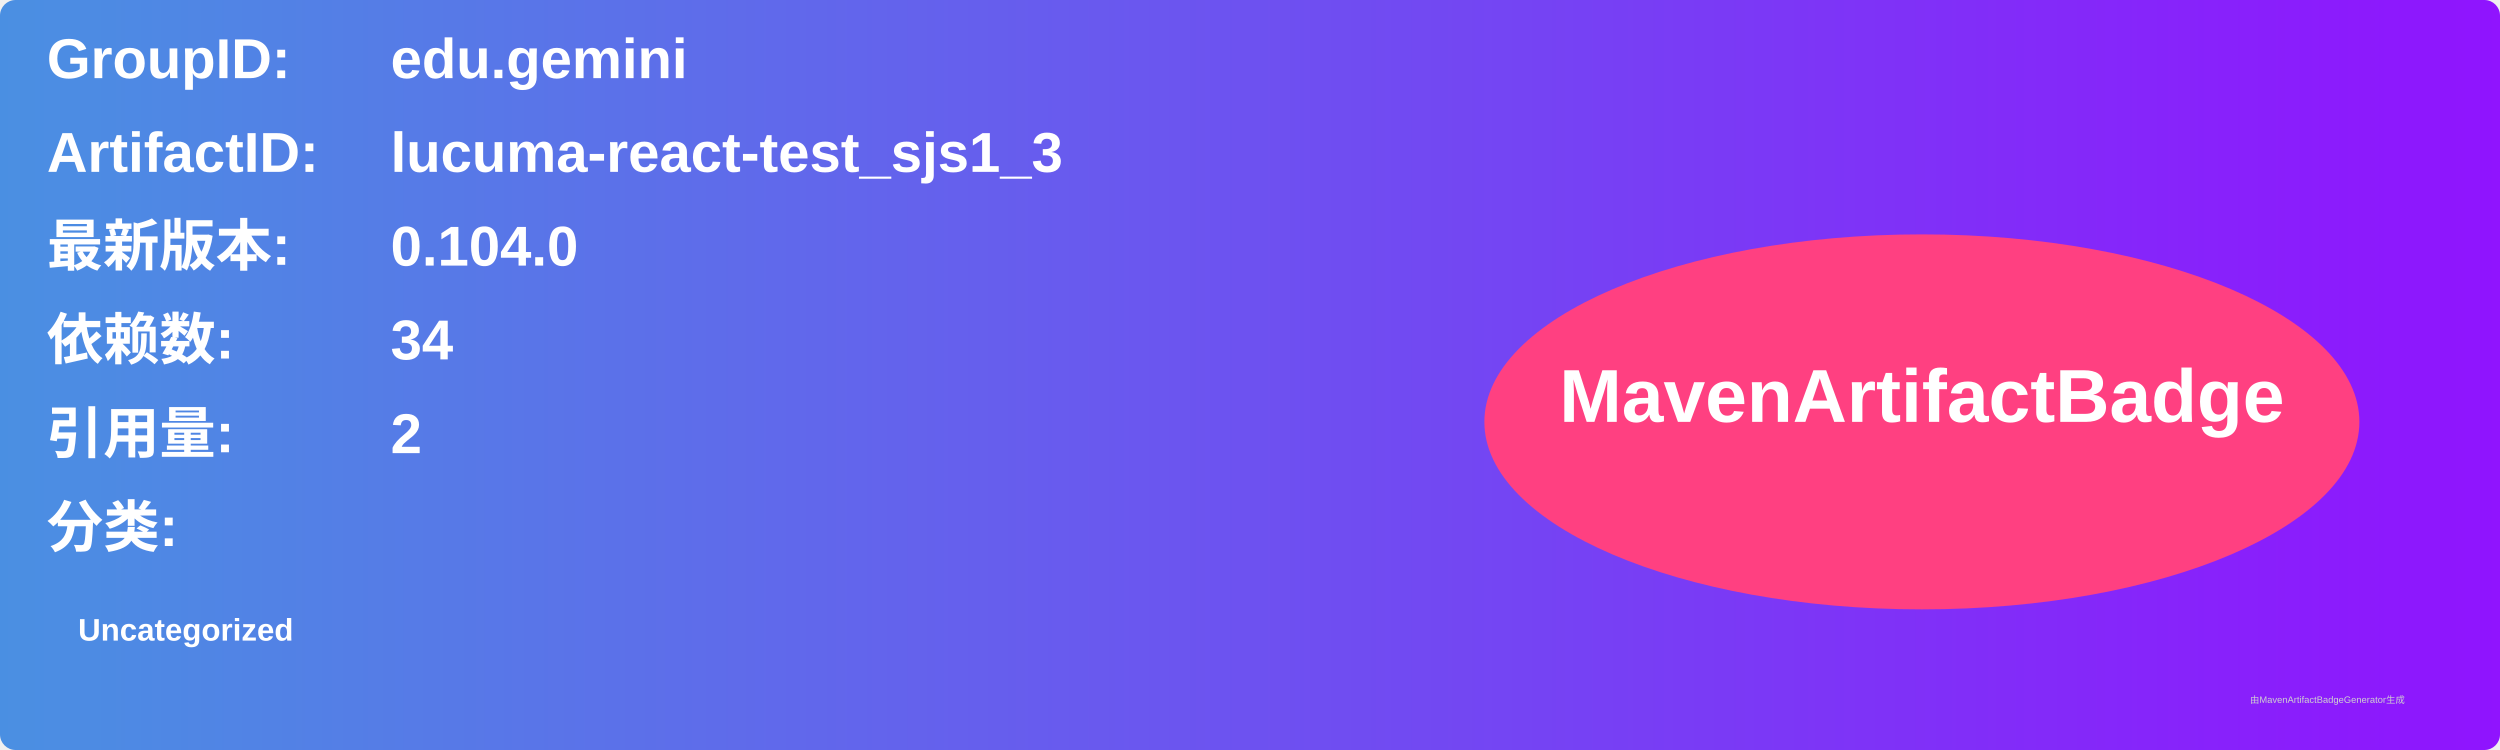
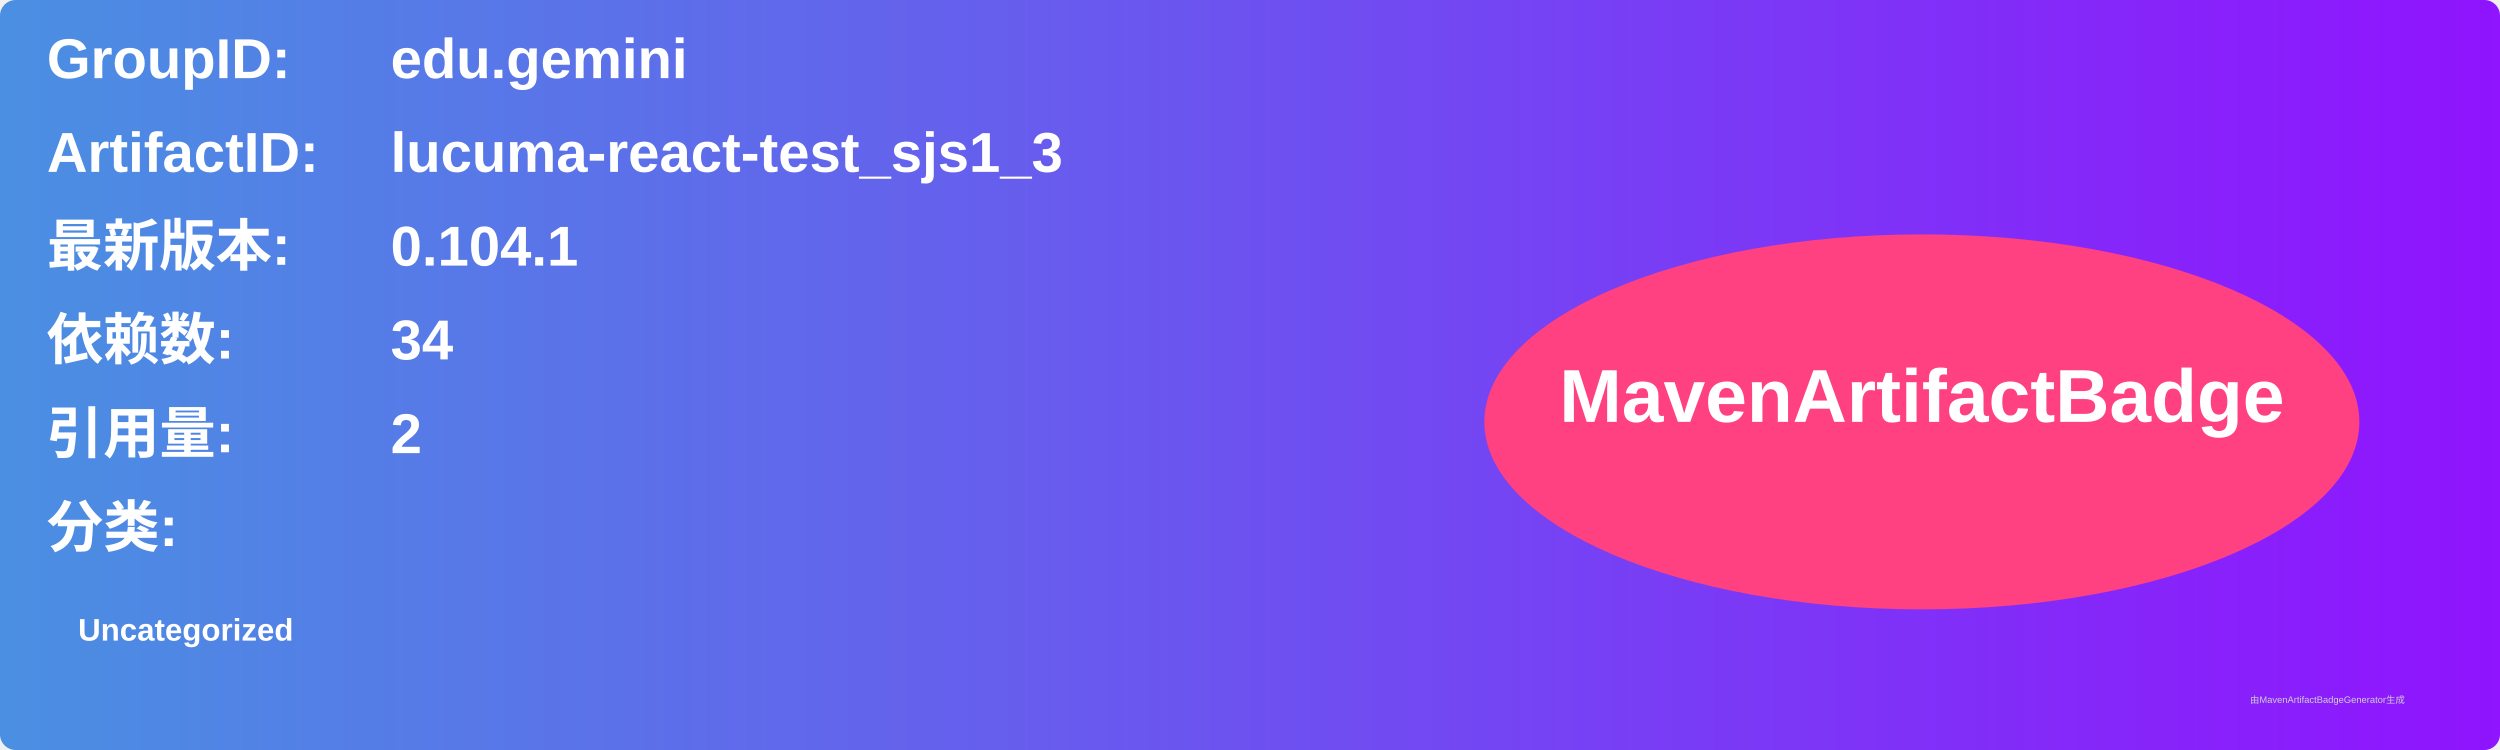
<svg xmlns="http://www.w3.org/2000/svg" width="800" height="240" viewBox="0 0 800 240">
  <linearGradient id="grad" x1="0%" y1="0%" x2="100%" y2="0%">
    <stop offset="0%" stop-color="#4a90e2" />
    <stop offset="100%" stop-color="#9013fe" />
  </linearGradient>
  <rect width="100%" height="100%" rx="5" ry="5" fill="url(#grad)" />
  <g transform="translate(15, 15)">
    <text x="0" y="10" font-family="Arial" font-size="18" fill="white" font-weight="bold" width="260">GroupID:</text>
    <text x="110" y="10" font-family="Arial" font-size="18" fill="white" font-weight="bold" width="460">edu.gemini</text>
    <text x="0" y="40" font-family="Arial" font-size="18" fill="white" font-weight="bold" width="260">ArtifactID:</text>
    <text x="110" y="40" font-family="Arial" font-size="18" fill="white" font-weight="bold" width="460">lucuma-react-test_sjs1_3</text>
    <text x="0" y="70" font-family="Arial" font-size="18" fill="white" font-weight="bold">最新版本:</text>
    <text x="110" y="70" font-family="Arial" font-size="18" fill="white" font-weight="bold">
-       <tspan font-weight="bold">0.104.0</tspan>
+       <tspan font-weight="bold">0.104.1</tspan>
    </text>
    <text x="0" y="100" font-family="Arial" font-size="18" fill="white" font-weight="bold">依赖数: </text>
    <text x="110" y="100" font-family="Arial" font-size="18" fill="white">
      <tspan font-weight="bold">34</tspan>
    </text>
    <text x="0" y="130" font-family="Arial" font-size="18" fill="white" font-weight="bold">引用量: </text>
    <text x="110" y="130" font-family="Arial" font-size="18" fill="white">
      <tspan font-weight="bold">2</tspan>
    </text>
    <text x="0" y="160" font-family="Arial" font-size="18" fill="white" font-weight="bold">分类:</text>
    <text x="10" y="190" font-family="Arial" font-size="10" fill="white">
      <tspan font-weight="bold">Uncategorized</tspan>
    </text>
    <ellipse cx="600" cy="120" rx="140" ry="60" fill="#ff4081" />
    <text x="600" y="120" text-anchor="middle" font-family="Arial" font-size="24" fill="white" font-weight="bold">MavenArtifactBadge</text>
  </g>
  <text x="720" y="225" font-family="Arial" font-size="3" fill="#d0d0d0">由MavenArtifactBadgeGenerator生成</text>
</svg>
